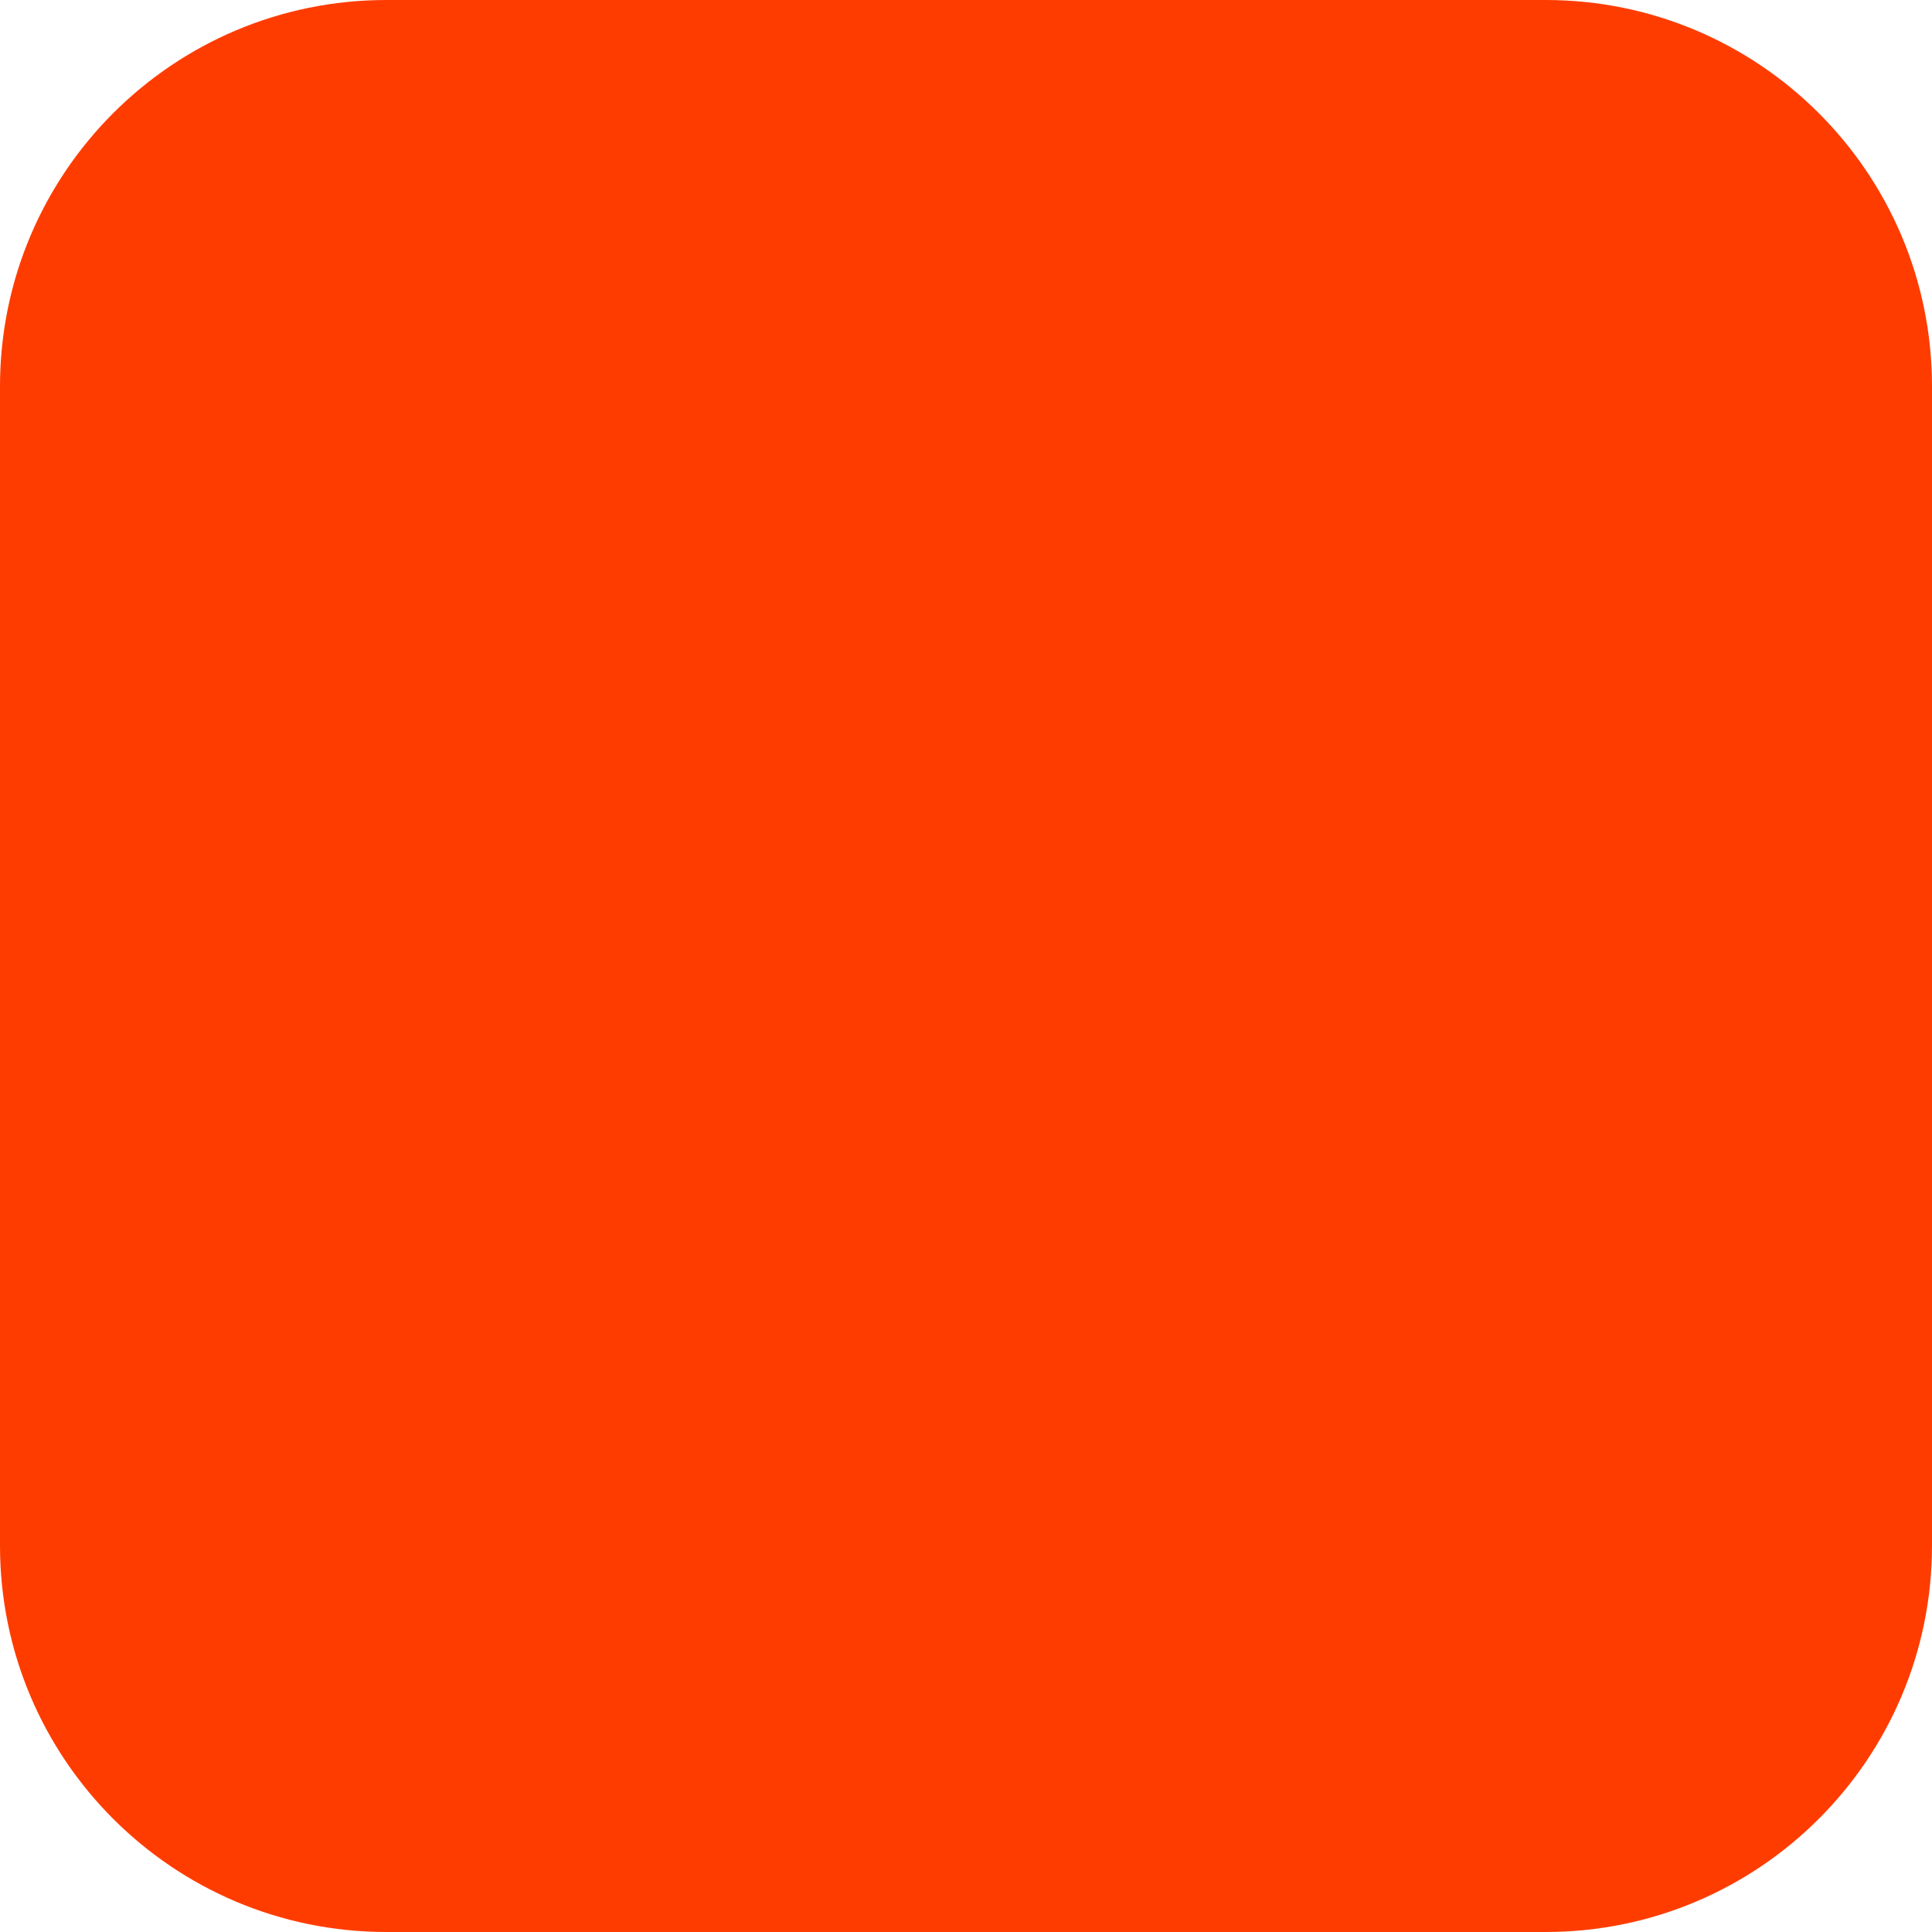
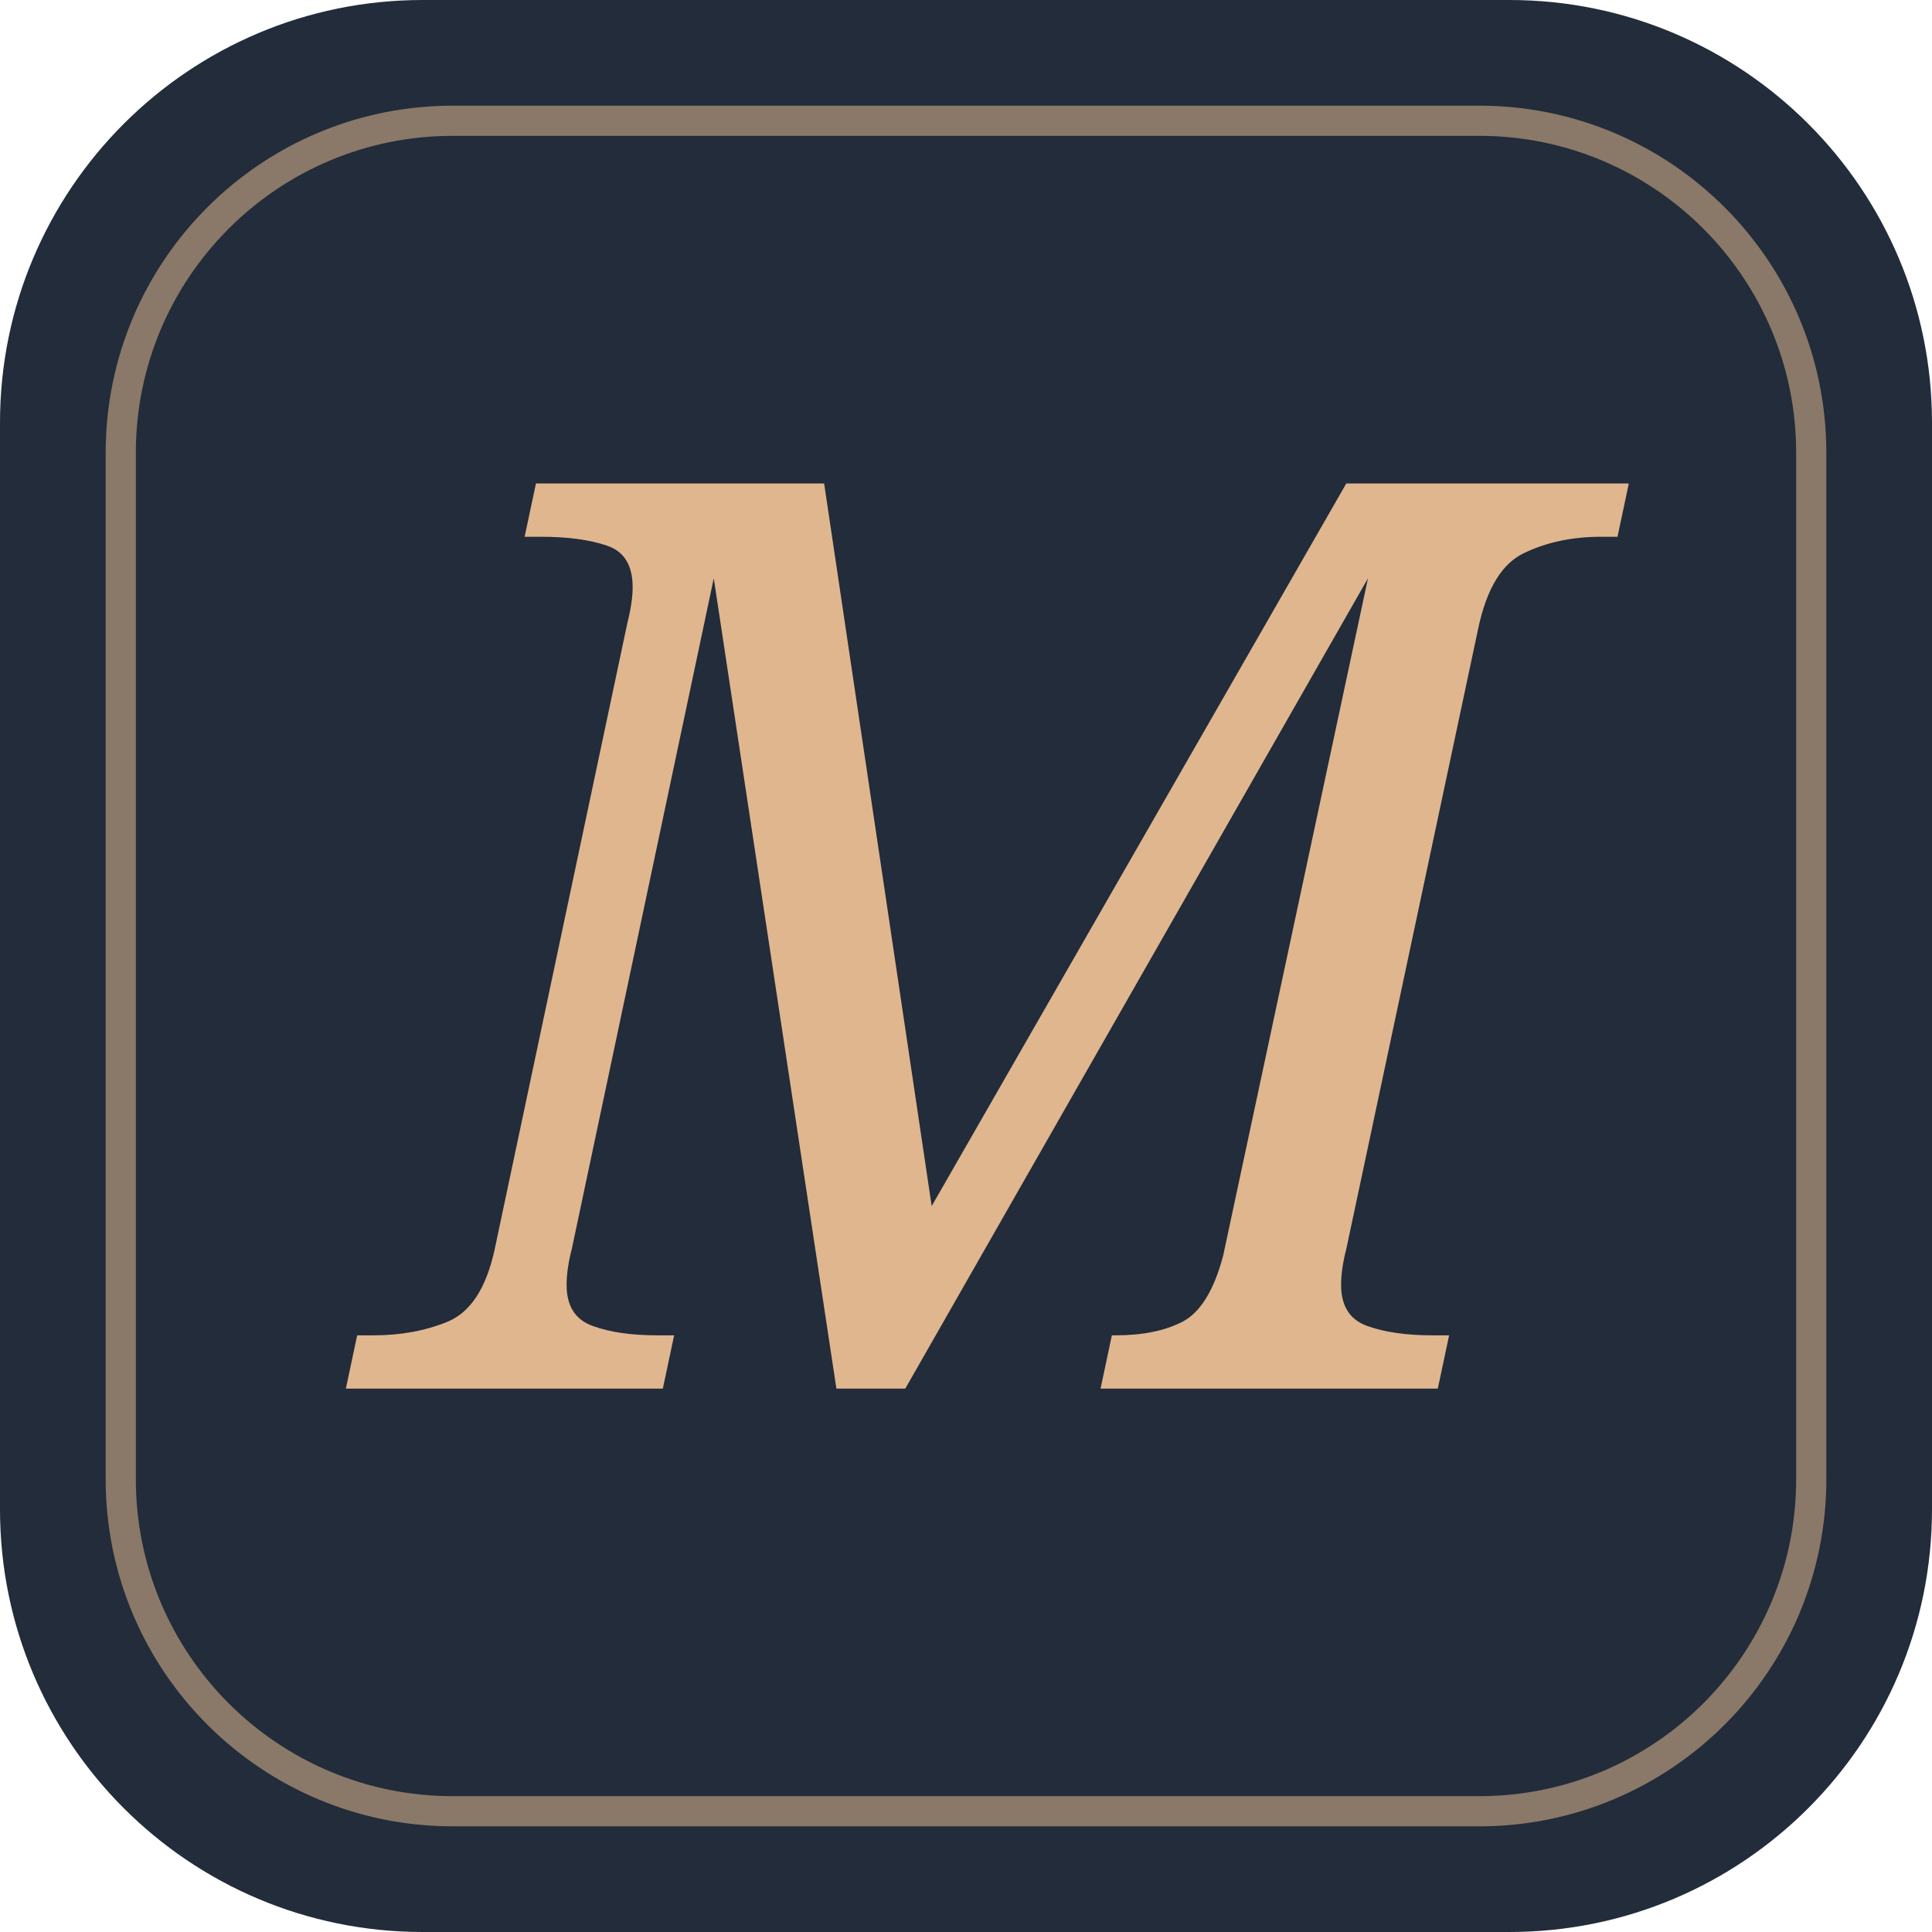
- <svg xmlns="http://www.w3.org/2000/svg" width="180" height="180" viewBox="0 0 180 180" fill="none">
-   <rect width="180" height="180" rx="36" fill="#FF3C00" />
+ <svg xmlns="http://www.w3.org/2000/svg" viewBox="0 0 64 64">
+   <rect width="64" height="64" rx="14" fill="#222c3a" />
+   <rect x="4" y="4" width="56" height="56" rx="11" fill="none" stroke="#e0b68f" stroke-opacity=".55" />
+   <text x="32" y="46" text-anchor="middle" font-family="Georgia,serif" font-style="italic" font-size="42" fill="#e0b68f">M</text>
</svg>
